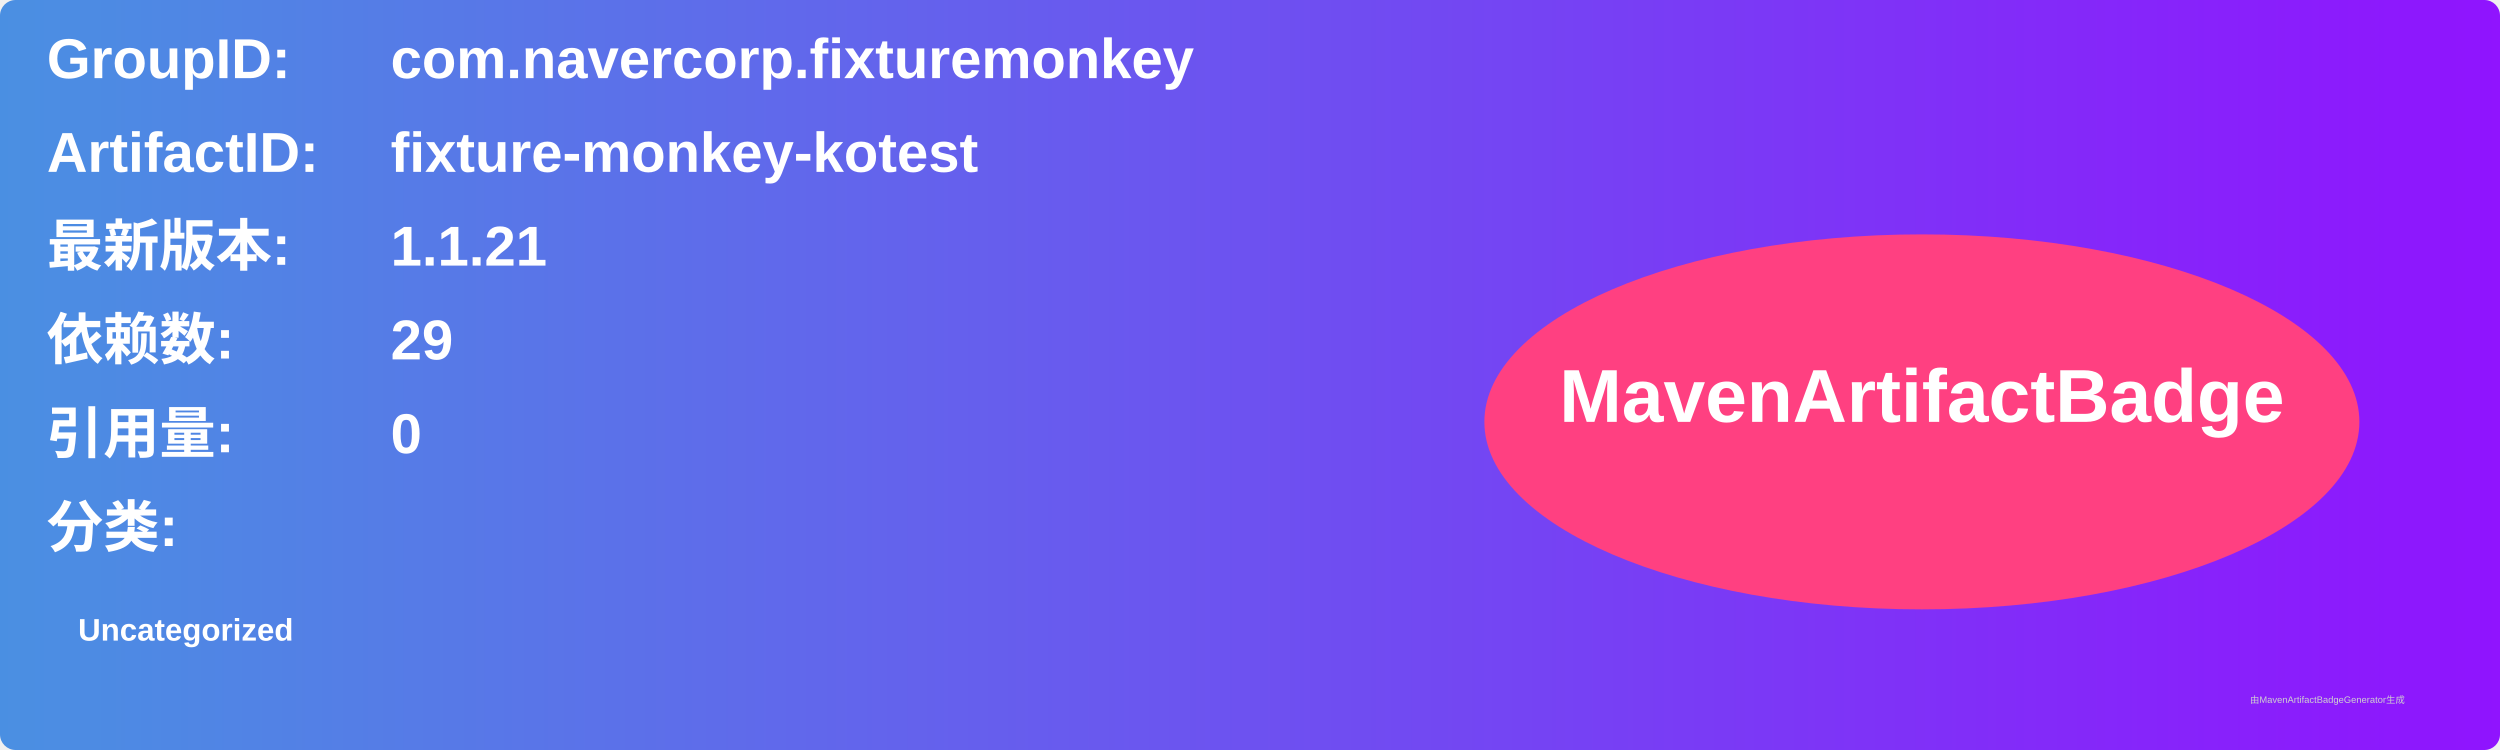
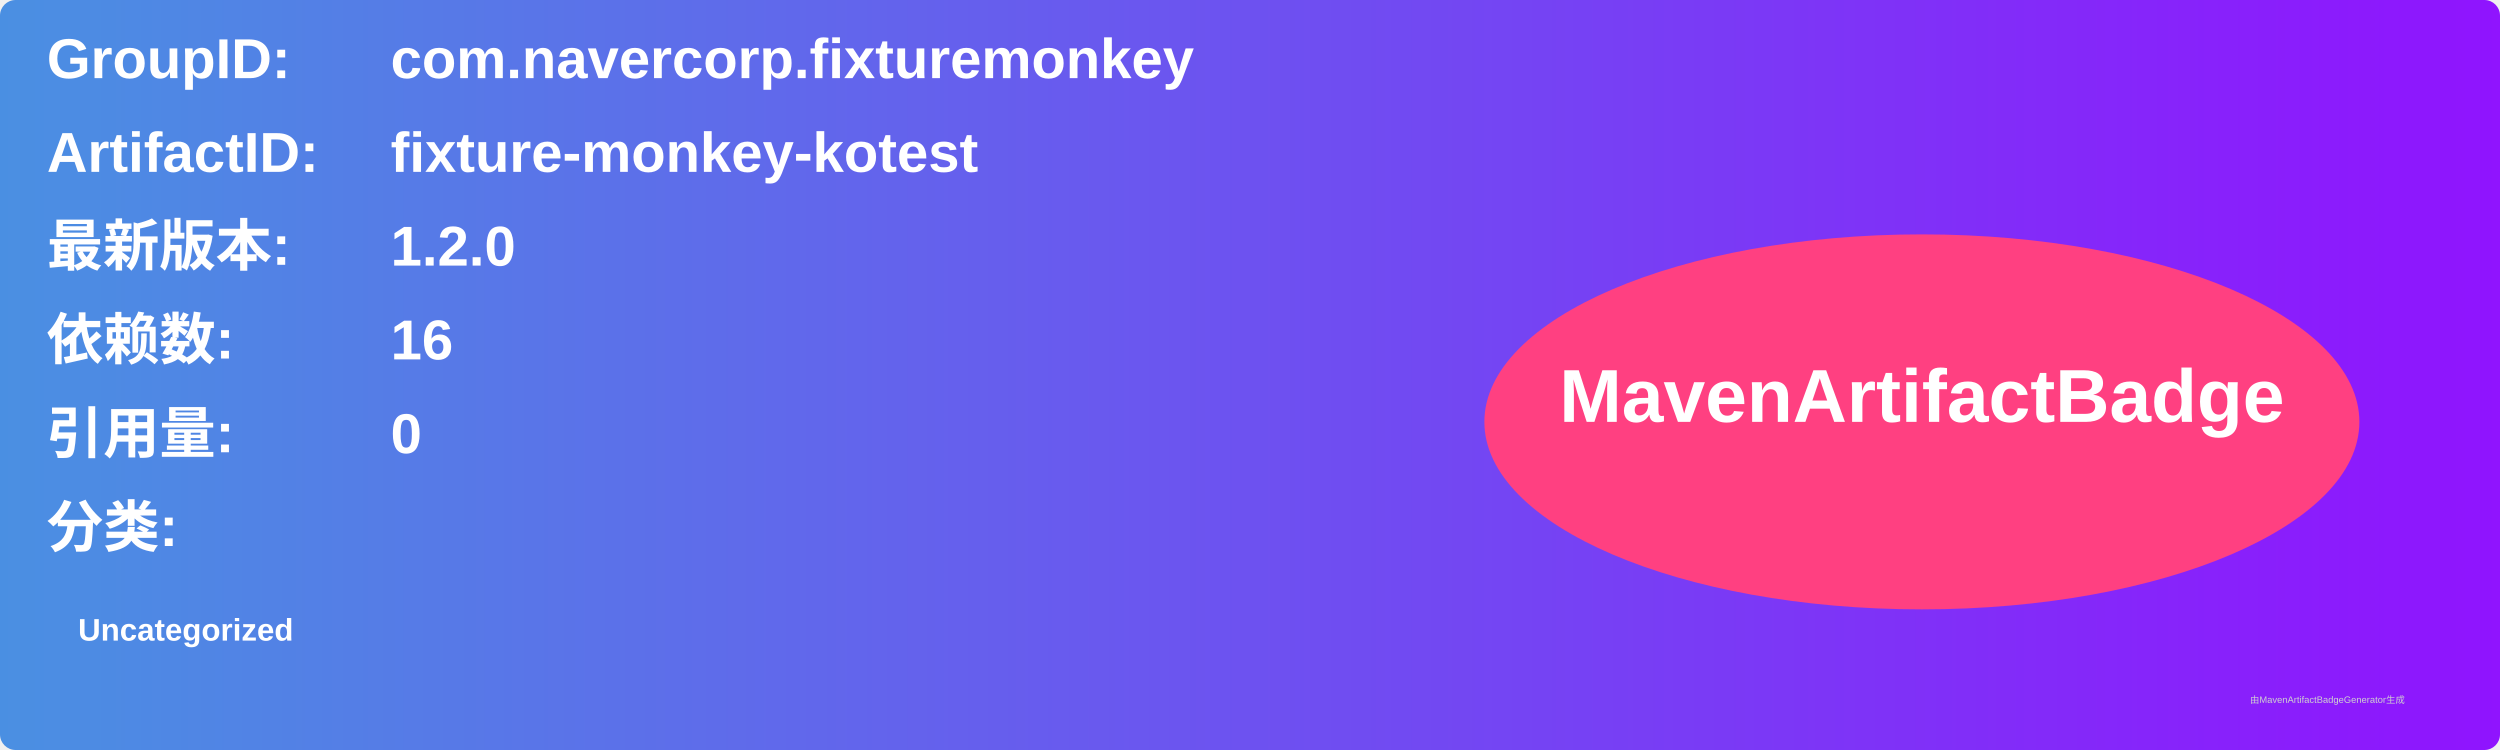
<svg xmlns="http://www.w3.org/2000/svg" width="800" height="240" viewBox="0 0 800 240">
  <linearGradient id="grad" x1="0%" y1="0%" x2="100%" y2="0%">
    <stop offset="0%" stop-color="#4a90e2" />
    <stop offset="100%" stop-color="#9013fe" />
  </linearGradient>
  <rect width="100%" height="100%" rx="5" ry="5" fill="url(#grad)" />
  <g transform="translate(15, 15)">
    <text x="0" y="10" font-family="Arial" font-size="18" fill="white" font-weight="bold" width="260">GroupID:</text>
    <text x="110" y="10" font-family="Arial" font-size="18" fill="white" font-weight="bold" width="460">com.navercorp.fixturemonkey</text>
    <text x="0" y="40" font-family="Arial" font-size="18" fill="white" font-weight="bold" width="260">ArtifactID:</text>
    <text x="110" y="40" font-family="Arial" font-size="18" fill="white" font-weight="bold" width="460">fixture-monkey-kotest</text>
    <text x="0" y="70" font-family="Arial" font-size="18" fill="white" font-weight="bold">最新版本:</text>
    <text x="110" y="70" font-family="Arial" font-size="18" fill="white" font-weight="bold">
-       <tspan font-weight="bold">1.1.21</tspan>
+       <tspan font-weight="bold">1.2.0</tspan>
    </text>
    <text x="0" y="100" font-family="Arial" font-size="18" fill="white" font-weight="bold">依赖数: </text>
    <text x="110" y="100" font-family="Arial" font-size="18" fill="white">
-       <tspan font-weight="bold">29</tspan>
+       <tspan font-weight="bold">16</tspan>
    </text>
    <text x="0" y="130" font-family="Arial" font-size="18" fill="white" font-weight="bold">引用量: </text>
    <text x="110" y="130" font-family="Arial" font-size="18" fill="white">
      <tspan font-weight="bold">0</tspan>
    </text>
    <text x="0" y="160" font-family="Arial" font-size="18" fill="white" font-weight="bold">分类:</text>
    <text x="10" y="190" font-family="Arial" font-size="10" fill="white">
      <tspan font-weight="bold">Uncategorized</tspan>
    </text>
    <ellipse cx="600" cy="120" rx="140" ry="60" fill="#ff4081" />
    <text x="600" y="120" text-anchor="middle" font-family="Arial" font-size="24" fill="white" font-weight="bold">MavenArtifactBadge</text>
  </g>
  <text x="720" y="225" font-family="Arial" font-size="3" fill="#d0d0d0">由MavenArtifactBadgeGenerator生成</text>
</svg>
